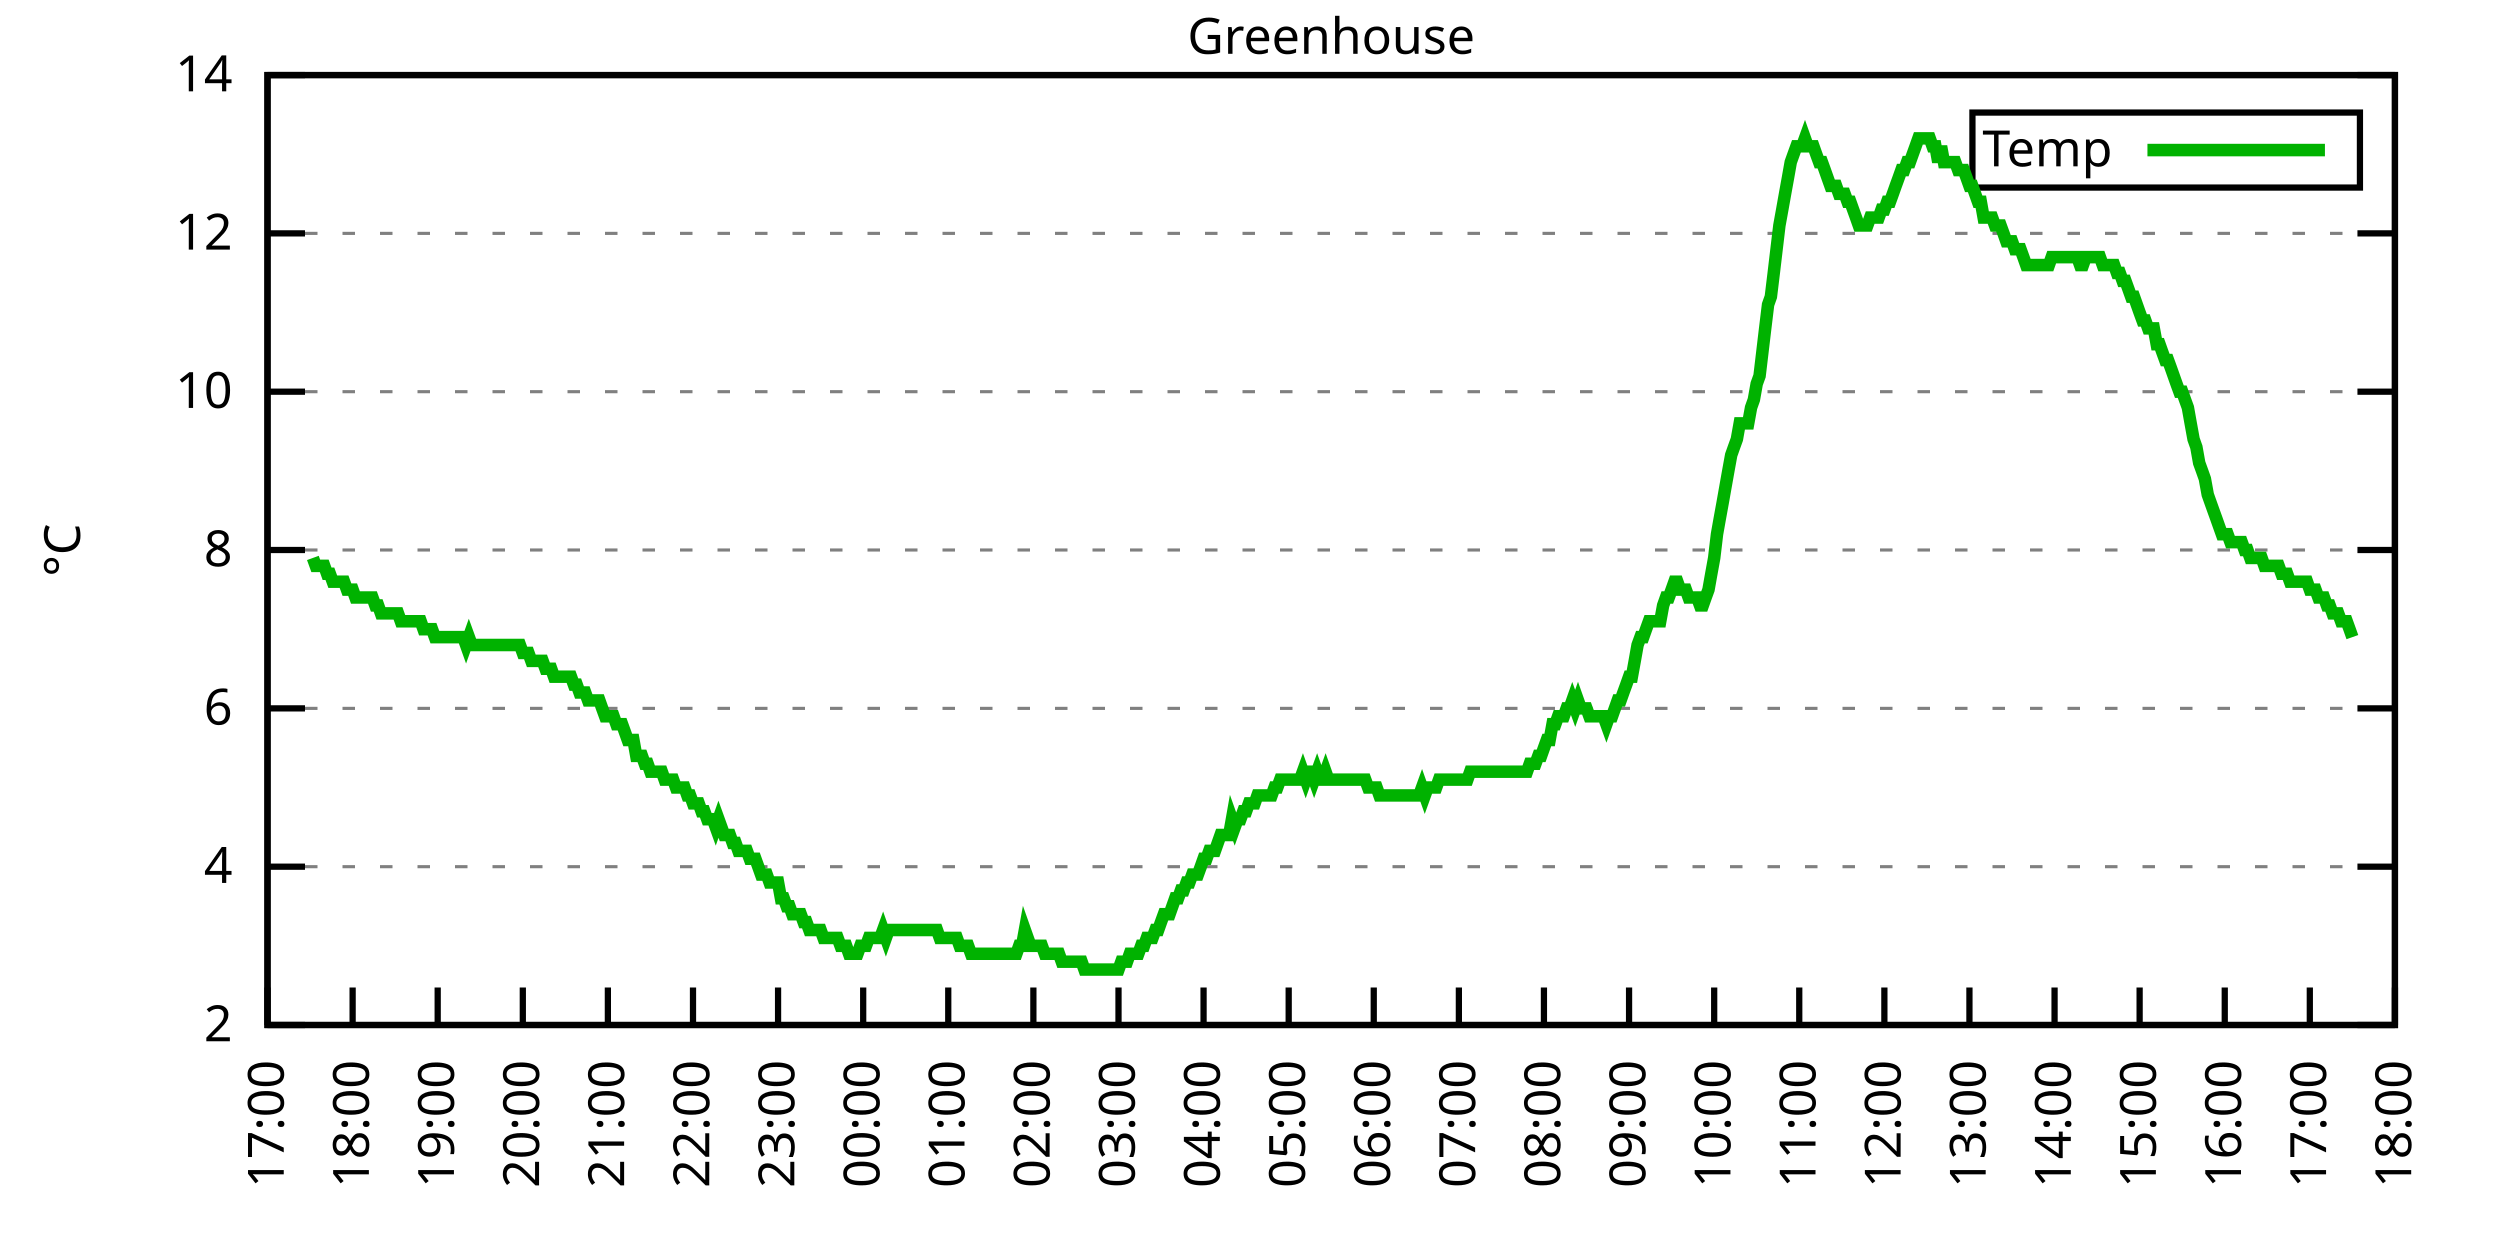
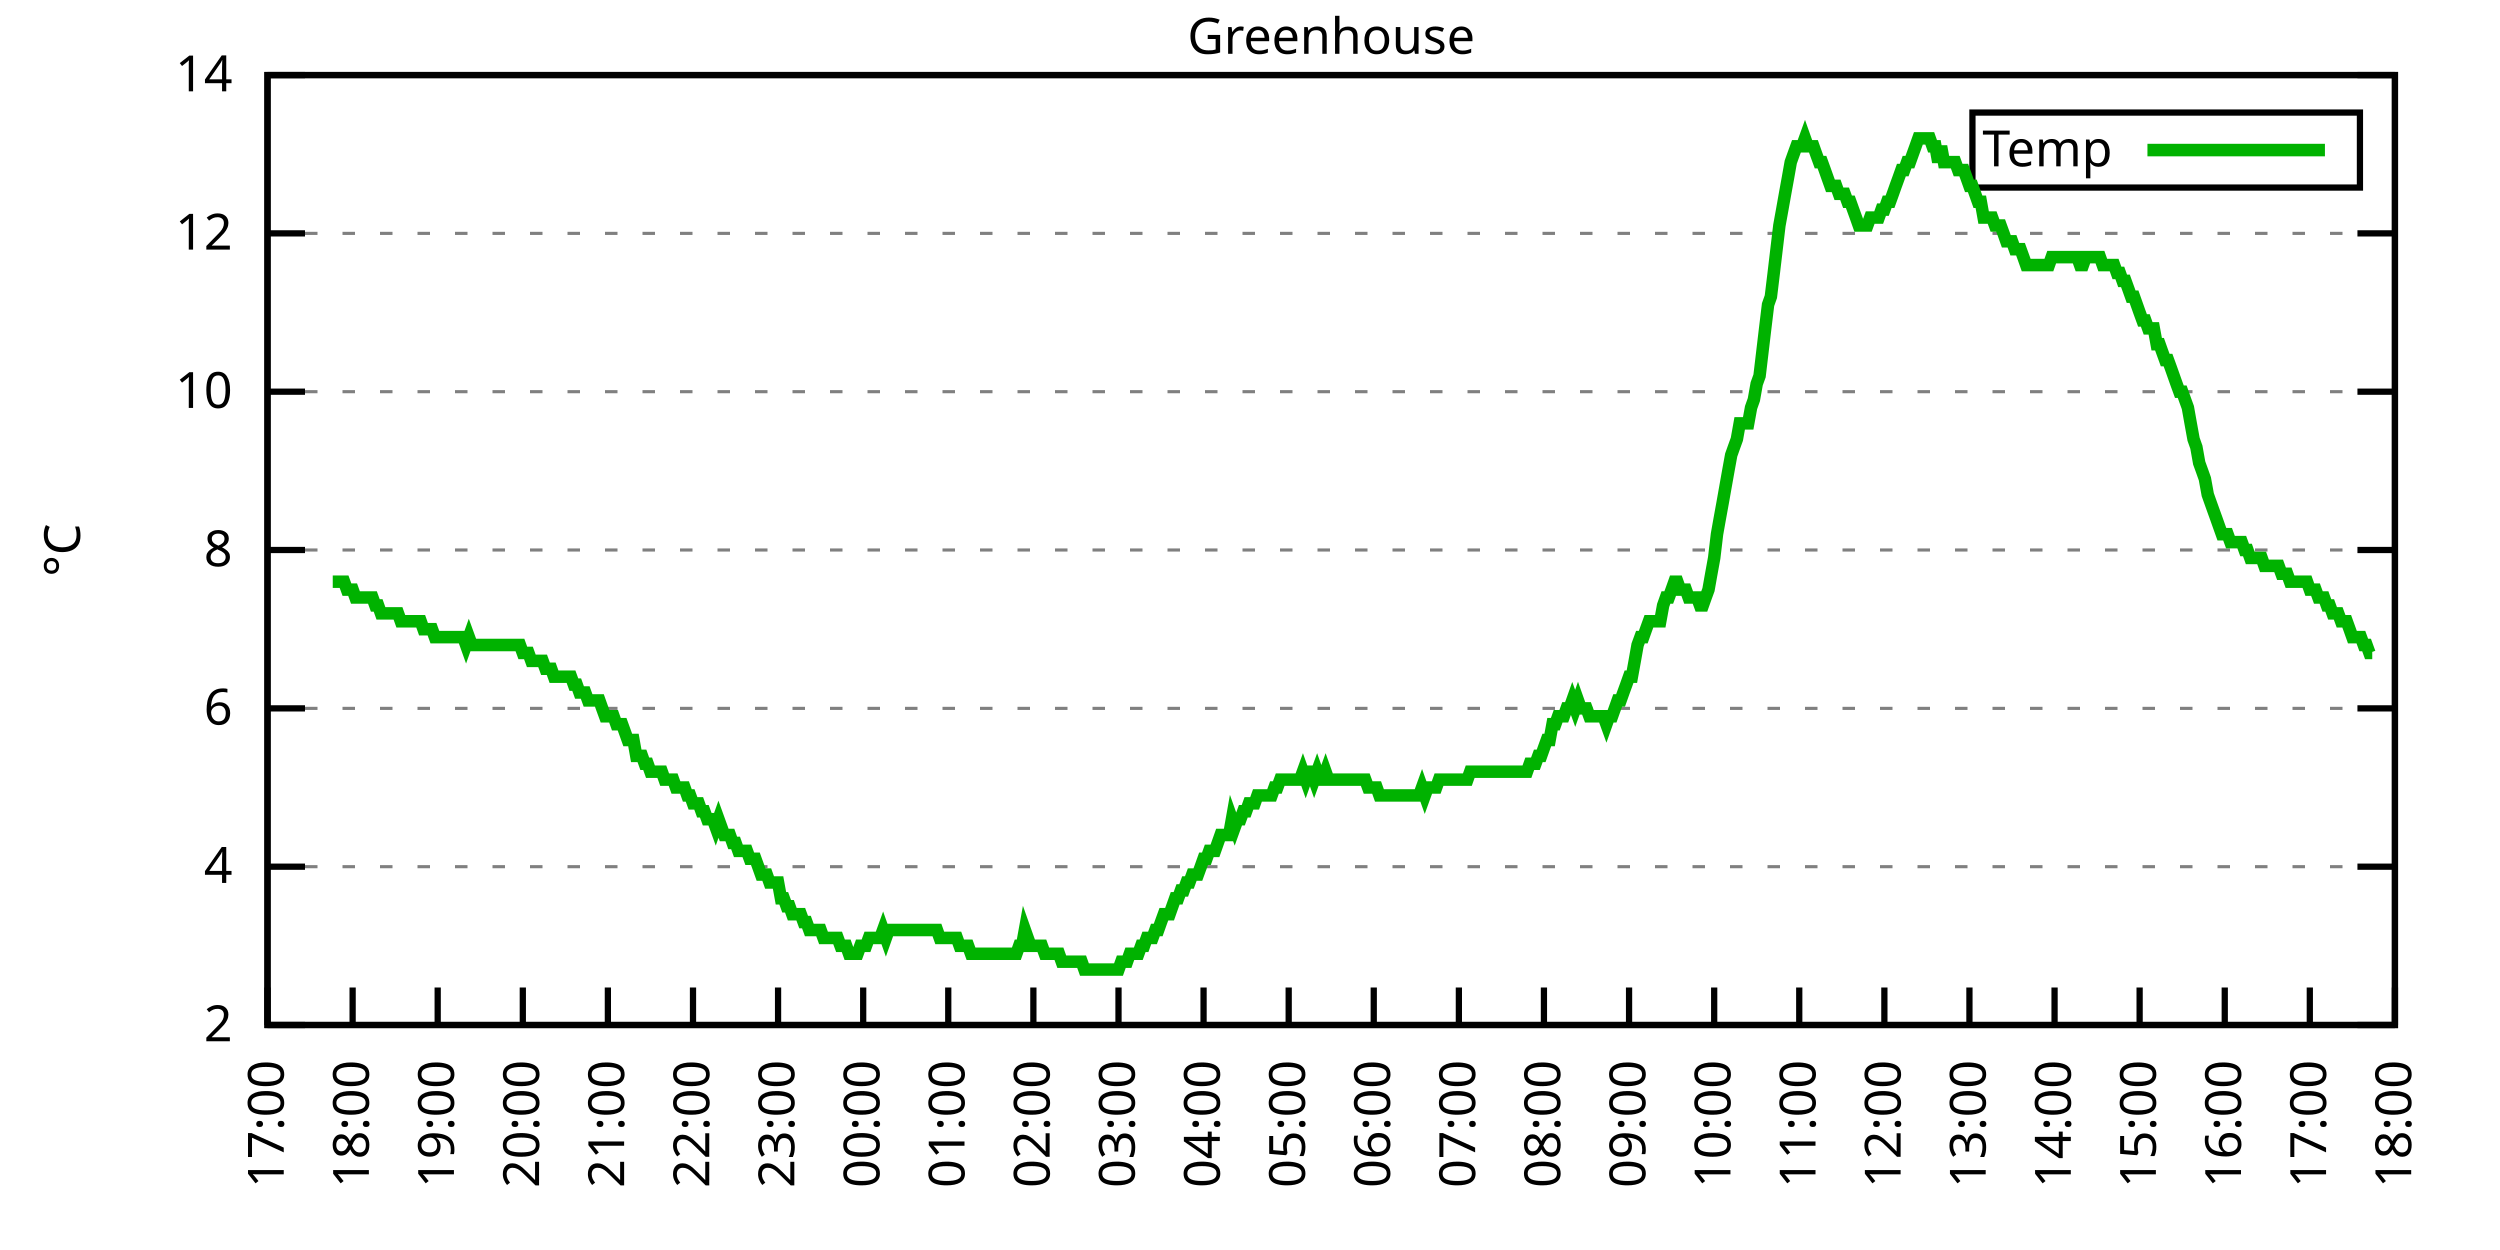
<svg xmlns="http://www.w3.org/2000/svg" xmlns:xlink="http://www.w3.org/1999/xlink" width="400" height="200" viewBox="0 0 400 200">
  <g id="gnuplot_canvas">
    <rect x="0" y="0" width="400" height="200" fill="none" />
    <defs>
      <circle id="gpDot" r="0.5" stroke-width="0.5" stroke="currentColor" />
      <path id="gpPt0" stroke-width="0.333" stroke="currentColor" d="M-1,0 h2 M0,-1 v2" />
      <path id="gpPt1" stroke-width="0.333" stroke="currentColor" d="M-1,-1 L1,1 M1,-1 L-1,1" />
      <path id="gpPt2" stroke-width="0.333" stroke="currentColor" d="M-1,0 L1,0 M0,-1 L0,1 M-1,-1 L1,1 M-1,1 L1,-1" />
      <rect id="gpPt3" stroke-width="0.333" stroke="currentColor" x="-1" y="-1" width="2" height="2" />
      <rect id="gpPt4" stroke-width="0.333" stroke="currentColor" fill="currentColor" x="-1" y="-1" width="2" height="2" />
      <circle id="gpPt5" stroke-width="0.333" stroke="currentColor" cx="0" cy="0" r="1" />
      <use xlink:href="#gpPt5" id="gpPt6" fill="currentColor" stroke="none" />
      <path id="gpPt7" stroke-width="0.333" stroke="currentColor" d="M0,-1.33 L-1.33,0.67 L1.33,0.67 z" />
      <use xlink:href="#gpPt7" id="gpPt8" fill="currentColor" stroke="none" />
      <use xlink:href="#gpPt7" id="gpPt9" stroke="currentColor" transform="rotate(180)" />
      <use xlink:href="#gpPt9" id="gpPt10" fill="currentColor" stroke="none" />
      <use xlink:href="#gpPt3" id="gpPt11" stroke="currentColor" transform="rotate(45)" />
      <use xlink:href="#gpPt11" id="gpPt12" fill="currentColor" stroke="none" />
      <path id="gpPt13" stroke-width="0.333" stroke="currentColor" d="M0,1.330 L1.265,0.411 L0.782,-1.067 L-0.782,-1.076 L-1.265,0.411 z" />
      <use xlink:href="#gpPt13" id="gpPt14" fill="currentColor" stroke="none" />
      <filter id="textbox" filterUnits="objectBoundingBox" x="0" y="0" height="1" width="1">
        <feFlood flood-color="white" flood-opacity="1" result="bgnd" />
        <feComposite in="SourceGraphic" in2="bgnd" operator="atop" />
      </filter>
      <filter id="greybox" filterUnits="objectBoundingBox" x="0" y="0" height="1" width="1">
        <feFlood flood-color="lightgrey" flood-opacity="1" result="grey" />
        <feComposite in="SourceGraphic" in2="grey" operator="atop" />
      </filter>
    </defs>
    <g fill="none" color="white" stroke="currentColor" stroke-width="1.00" stroke-linecap="butt" stroke-linejoin="miter">
</g>
    <g fill="none" color="black" stroke="currentColor" stroke-width="1.00" stroke-linecap="butt" stroke-linejoin="miter">
      <g stroke="none" shape-rendering="crispEdges">
        <polygon fill="rgb(255, 255, 255)" points="42.80,164.00 383.18,164.00 383.18,12.02 42.80,12.02 " />
      </g>
    </g>
    <g fill="none" color="black" stroke="currentColor" stroke-width="1.00" stroke-linecap="butt" stroke-linejoin="miter">
</g>
    <g fill="none" color="black" stroke="black" stroke-width="0.50" stroke-linecap="butt" stroke-linejoin="miter">
</g>
    <g fill="none" color="gray" stroke="currentColor" stroke-width="0.50" stroke-linecap="butt" stroke-linejoin="miter">
      <path stroke="gray" stroke-dasharray="2,4" class="gridline" d="M42.80,164.00 L383.19,164.00  " />
    </g>
    <g fill="none" color="gray" stroke="gray" stroke-width="1.00" stroke-linecap="butt" stroke-linejoin="miter">
</g>
    <g fill="none" color="black" stroke="currentColor" stroke-width="1.00" stroke-linecap="butt" stroke-linejoin="miter">
      <path stroke="black" d="M42.80,164.00 L48.80,164.00 M383.19,164.00 L377.19,164.00  " />
      <g transform="translate(37.20,166.60)" stroke="none" fill="black" font-family="Sans" font-size="8.00" text-anchor="end">
        <text>
          <tspan font-family="Sans"> 2</tspan>
        </text>
      </g>
    </g>
    <g fill="none" color="black" stroke="currentColor" stroke-width="1.00" stroke-linecap="butt" stroke-linejoin="miter">
</g>
    <g fill="none" color="black" stroke="black" stroke-width="0.50" stroke-linecap="butt" stroke-linejoin="miter">
</g>
    <g fill="none" color="gray" stroke="currentColor" stroke-width="0.50" stroke-linecap="butt" stroke-linejoin="miter">
      <path stroke="gray" stroke-dasharray="2,4" class="gridline" d="M42.80,138.67 L383.19,138.67  " />
    </g>
    <g fill="none" color="gray" stroke="gray" stroke-width="1.00" stroke-linecap="butt" stroke-linejoin="miter">
</g>
    <g fill="none" color="black" stroke="currentColor" stroke-width="1.00" stroke-linecap="butt" stroke-linejoin="miter">
      <path stroke="black" d="M42.80,138.67 L48.80,138.67 M383.19,138.67 L377.19,138.67  " />
      <g transform="translate(37.20,141.27)" stroke="none" fill="black" font-family="Sans" font-size="8.00" text-anchor="end">
        <text>
          <tspan font-family="Sans"> 4</tspan>
        </text>
      </g>
    </g>
    <g fill="none" color="black" stroke="currentColor" stroke-width="1.00" stroke-linecap="butt" stroke-linejoin="miter">
</g>
    <g fill="none" color="black" stroke="black" stroke-width="0.50" stroke-linecap="butt" stroke-linejoin="miter">
</g>
    <g fill="none" color="gray" stroke="currentColor" stroke-width="0.50" stroke-linecap="butt" stroke-linejoin="miter">
      <path stroke="gray" stroke-dasharray="2,4" class="gridline" d="M42.80,113.34 L383.19,113.34  " />
    </g>
    <g fill="none" color="gray" stroke="gray" stroke-width="1.00" stroke-linecap="butt" stroke-linejoin="miter">
</g>
    <g fill="none" color="black" stroke="currentColor" stroke-width="1.00" stroke-linecap="butt" stroke-linejoin="miter">
      <path stroke="black" d="M42.80,113.34 L48.80,113.34 M383.19,113.34 L377.19,113.34  " />
      <g transform="translate(37.20,115.94)" stroke="none" fill="black" font-family="Sans" font-size="8.00" text-anchor="end">
        <text>
          <tspan font-family="Sans"> 6</tspan>
        </text>
      </g>
    </g>
    <g fill="none" color="black" stroke="currentColor" stroke-width="1.00" stroke-linecap="butt" stroke-linejoin="miter">
</g>
    <g fill="none" color="black" stroke="black" stroke-width="0.50" stroke-linecap="butt" stroke-linejoin="miter">
</g>
    <g fill="none" color="gray" stroke="currentColor" stroke-width="0.50" stroke-linecap="butt" stroke-linejoin="miter">
      <path stroke="gray" stroke-dasharray="2,4" class="gridline" d="M42.80,88.00 L383.19,88.00  " />
    </g>
    <g fill="none" color="gray" stroke="gray" stroke-width="1.00" stroke-linecap="butt" stroke-linejoin="miter">
</g>
    <g fill="none" color="black" stroke="currentColor" stroke-width="1.00" stroke-linecap="butt" stroke-linejoin="miter">
      <path stroke="black" d="M42.80,88.00 L48.80,88.00 M383.19,88.00 L377.19,88.00  " />
      <g transform="translate(37.20,90.60)" stroke="none" fill="black" font-family="Sans" font-size="8.00" text-anchor="end">
        <text>
          <tspan font-family="Sans"> 8</tspan>
        </text>
      </g>
    </g>
    <g fill="none" color="black" stroke="currentColor" stroke-width="1.00" stroke-linecap="butt" stroke-linejoin="miter">
</g>
    <g fill="none" color="black" stroke="black" stroke-width="0.50" stroke-linecap="butt" stroke-linejoin="miter">
</g>
    <g fill="none" color="gray" stroke="currentColor" stroke-width="0.50" stroke-linecap="butt" stroke-linejoin="miter">
      <path stroke="gray" stroke-dasharray="2,4" class="gridline" d="M42.80,62.67 L383.19,62.67  " />
    </g>
    <g fill="none" color="gray" stroke="gray" stroke-width="1.00" stroke-linecap="butt" stroke-linejoin="miter">
</g>
    <g fill="none" color="black" stroke="currentColor" stroke-width="1.00" stroke-linecap="butt" stroke-linejoin="miter">
      <path stroke="black" d="M42.80,62.67 L48.80,62.67 M383.19,62.67 L377.19,62.67  " />
      <g transform="translate(37.20,65.27)" stroke="none" fill="black" font-family="Sans" font-size="8.00" text-anchor="end">
        <text>
          <tspan font-family="Sans"> 10</tspan>
        </text>
      </g>
    </g>
    <g fill="none" color="black" stroke="currentColor" stroke-width="1.00" stroke-linecap="butt" stroke-linejoin="miter">
</g>
    <g fill="none" color="black" stroke="black" stroke-width="0.50" stroke-linecap="butt" stroke-linejoin="miter">
</g>
    <g fill="none" color="gray" stroke="currentColor" stroke-width="0.50" stroke-linecap="butt" stroke-linejoin="miter">
      <path stroke="gray" stroke-dasharray="2,4" class="gridline" d="M42.80,37.34 L383.19,37.34  " />
    </g>
    <g fill="none" color="gray" stroke="gray" stroke-width="1.00" stroke-linecap="butt" stroke-linejoin="miter">
</g>
    <g fill="none" color="black" stroke="currentColor" stroke-width="1.00" stroke-linecap="butt" stroke-linejoin="miter">
      <path stroke="black" d="M42.80,37.34 L48.80,37.34 M383.19,37.34 L377.19,37.34  " />
      <g transform="translate(37.20,39.94)" stroke="none" fill="black" font-family="Sans" font-size="8.00" text-anchor="end">
        <text>
          <tspan font-family="Sans"> 12</tspan>
        </text>
      </g>
    </g>
    <g fill="none" color="black" stroke="currentColor" stroke-width="1.00" stroke-linecap="butt" stroke-linejoin="miter">
</g>
    <g fill="none" color="black" stroke="black" stroke-width="0.50" stroke-linecap="butt" stroke-linejoin="miter">
</g>
    <g fill="none" color="gray" stroke="currentColor" stroke-width="0.50" stroke-linecap="butt" stroke-linejoin="miter">
      <path stroke="gray" stroke-dasharray="2,4" class="gridline" d="M42.80,12.01 L383.19,12.01  " />
    </g>
    <g fill="none" color="gray" stroke="gray" stroke-width="1.00" stroke-linecap="butt" stroke-linejoin="miter">
</g>
    <g fill="none" color="black" stroke="currentColor" stroke-width="1.00" stroke-linecap="butt" stroke-linejoin="miter">
      <path stroke="black" d="M42.80,12.01 L48.80,12.01 M383.19,12.01 L377.19,12.01  " />
      <g transform="translate(37.20,14.61)" stroke="none" fill="black" font-family="Sans" font-size="8.00" text-anchor="end">
        <text>
          <tspan font-family="Sans"> 14</tspan>
        </text>
      </g>
    </g>
    <g fill="none" color="black" stroke="currentColor" stroke-width="1.00" stroke-linecap="butt" stroke-linejoin="miter">
      <path stroke="black" d="M42.80,164.00 L42.80,158.00  " />
      <g transform="translate(45.40,169.60) rotate(270.00)" stroke="none" fill="black" font-family="Sans" font-size="8.00" text-anchor="end">
        <text>
          <tspan font-family="Sans">17:00</tspan>
        </text>
      </g>
    </g>
    <g fill="none" color="black" stroke="currentColor" stroke-width="1.00" stroke-linecap="butt" stroke-linejoin="miter">
      <path stroke="black" d="M56.42,164.00 L56.42,158.00  " />
      <g transform="translate(59.02,169.60) rotate(270.00)" stroke="none" fill="black" font-family="Sans" font-size="8.00" text-anchor="end">
        <text>
          <tspan font-family="Sans">18:00</tspan>
        </text>
      </g>
    </g>
    <g fill="none" color="black" stroke="currentColor" stroke-width="1.00" stroke-linecap="butt" stroke-linejoin="miter">
      <path stroke="black" d="M70.03,164.00 L70.03,158.00  " />
      <g transform="translate(72.63,169.60) rotate(270.00)" stroke="none" fill="black" font-family="Sans" font-size="8.00" text-anchor="end">
        <text>
          <tspan font-family="Sans">19:00</tspan>
        </text>
      </g>
    </g>
    <g fill="none" color="black" stroke="currentColor" stroke-width="1.00" stroke-linecap="butt" stroke-linejoin="miter">
      <path stroke="black" d="M83.65,164.00 L83.65,158.00  " />
      <g transform="translate(86.25,169.60) rotate(270.00)" stroke="none" fill="black" font-family="Sans" font-size="8.00" text-anchor="end">
        <text>
          <tspan font-family="Sans">20:00</tspan>
        </text>
      </g>
    </g>
    <g fill="none" color="black" stroke="currentColor" stroke-width="1.00" stroke-linecap="butt" stroke-linejoin="miter">
      <path stroke="black" d="M97.26,164.00 L97.26,158.00  " />
      <g transform="translate(99.86,169.60) rotate(270.00)" stroke="none" fill="black" font-family="Sans" font-size="8.00" text-anchor="end">
        <text>
          <tspan font-family="Sans">21:00</tspan>
        </text>
      </g>
    </g>
    <g fill="none" color="black" stroke="currentColor" stroke-width="1.00" stroke-linecap="butt" stroke-linejoin="miter">
      <path stroke="black" d="M110.88,164.00 L110.88,158.00  " />
      <g transform="translate(113.48,169.60) rotate(270.00)" stroke="none" fill="black" font-family="Sans" font-size="8.00" text-anchor="end">
        <text>
          <tspan font-family="Sans">22:00</tspan>
        </text>
      </g>
    </g>
    <g fill="none" color="black" stroke="currentColor" stroke-width="1.00" stroke-linecap="butt" stroke-linejoin="miter">
      <path stroke="black" d="M124.49,164.00 L124.49,158.00  " />
      <g transform="translate(127.09,169.60) rotate(270.00)" stroke="none" fill="black" font-family="Sans" font-size="8.00" text-anchor="end">
        <text>
          <tspan font-family="Sans">23:00</tspan>
        </text>
      </g>
    </g>
    <g fill="none" color="black" stroke="currentColor" stroke-width="1.00" stroke-linecap="butt" stroke-linejoin="miter">
      <path stroke="black" d="M138.11,164.00 L138.11,158.00  " />
      <g transform="translate(140.71,169.60) rotate(270.00)" stroke="none" fill="black" font-family="Sans" font-size="8.00" text-anchor="end">
        <text>
          <tspan font-family="Sans">00:00</tspan>
        </text>
      </g>
    </g>
    <g fill="none" color="black" stroke="currentColor" stroke-width="1.00" stroke-linecap="butt" stroke-linejoin="miter">
      <path stroke="black" d="M151.72,164.00 L151.72,158.00  " />
      <g transform="translate(154.32,169.60) rotate(270.00)" stroke="none" fill="black" font-family="Sans" font-size="8.00" text-anchor="end">
        <text>
          <tspan font-family="Sans">01:00</tspan>
        </text>
      </g>
    </g>
    <g fill="none" color="black" stroke="currentColor" stroke-width="1.00" stroke-linecap="butt" stroke-linejoin="miter">
      <path stroke="black" d="M165.34,164.00 L165.34,158.00  " />
      <g transform="translate(167.94,169.60) rotate(270.00)" stroke="none" fill="black" font-family="Sans" font-size="8.00" text-anchor="end">
        <text>
          <tspan font-family="Sans">02:00</tspan>
        </text>
      </g>
    </g>
    <g fill="none" color="black" stroke="currentColor" stroke-width="1.00" stroke-linecap="butt" stroke-linejoin="miter">
      <path stroke="black" d="M178.96,164.00 L178.96,158.00  " />
      <g transform="translate(181.56,169.60) rotate(270.00)" stroke="none" fill="black" font-family="Sans" font-size="8.00" text-anchor="end">
        <text>
          <tspan font-family="Sans">03:00</tspan>
        </text>
      </g>
    </g>
    <g fill="none" color="black" stroke="currentColor" stroke-width="1.00" stroke-linecap="butt" stroke-linejoin="miter">
      <path stroke="black" d="M192.57,164.00 L192.57,158.00  " />
      <g transform="translate(195.17,169.60) rotate(270.00)" stroke="none" fill="black" font-family="Sans" font-size="8.00" text-anchor="end">
        <text>
          <tspan font-family="Sans">04:00</tspan>
        </text>
      </g>
    </g>
    <g fill="none" color="black" stroke="currentColor" stroke-width="1.00" stroke-linecap="butt" stroke-linejoin="miter">
      <path stroke="black" d="M206.19,164.00 L206.19,158.00  " />
      <g transform="translate(208.79,169.60) rotate(270.00)" stroke="none" fill="black" font-family="Sans" font-size="8.00" text-anchor="end">
        <text>
          <tspan font-family="Sans">05:00</tspan>
        </text>
      </g>
    </g>
    <g fill="none" color="black" stroke="currentColor" stroke-width="1.00" stroke-linecap="butt" stroke-linejoin="miter">
      <path stroke="black" d="M219.80,164.00 L219.80,158.00  " />
      <g transform="translate(222.40,169.60) rotate(270.00)" stroke="none" fill="black" font-family="Sans" font-size="8.00" text-anchor="end">
        <text>
          <tspan font-family="Sans">06:00</tspan>
        </text>
      </g>
    </g>
    <g fill="none" color="black" stroke="currentColor" stroke-width="1.00" stroke-linecap="butt" stroke-linejoin="miter">
      <path stroke="black" d="M233.42,164.00 L233.42,158.00  " />
      <g transform="translate(236.02,169.60) rotate(270.00)" stroke="none" fill="black" font-family="Sans" font-size="8.00" text-anchor="end">
        <text>
          <tspan font-family="Sans">07:00</tspan>
        </text>
      </g>
    </g>
    <g fill="none" color="black" stroke="currentColor" stroke-width="1.00" stroke-linecap="butt" stroke-linejoin="miter">
      <path stroke="black" d="M247.03,164.00 L247.03,158.00  " />
      <g transform="translate(249.63,169.60) rotate(270.00)" stroke="none" fill="black" font-family="Sans" font-size="8.00" text-anchor="end">
        <text>
          <tspan font-family="Sans">08:00</tspan>
        </text>
      </g>
    </g>
    <g fill="none" color="black" stroke="currentColor" stroke-width="1.00" stroke-linecap="butt" stroke-linejoin="miter">
      <path stroke="black" d="M260.65,164.00 L260.65,158.00  " />
      <g transform="translate(263.25,169.60) rotate(270.00)" stroke="none" fill="black" font-family="Sans" font-size="8.00" text-anchor="end">
        <text>
          <tspan font-family="Sans">09:00</tspan>
        </text>
      </g>
    </g>
    <g fill="none" color="black" stroke="currentColor" stroke-width="1.00" stroke-linecap="butt" stroke-linejoin="miter">
      <path stroke="black" d="M274.27,164.00 L274.27,158.00  " />
      <g transform="translate(276.87,169.60) rotate(270.00)" stroke="none" fill="black" font-family="Sans" font-size="8.00" text-anchor="end">
        <text>
          <tspan font-family="Sans">10:00</tspan>
        </text>
      </g>
    </g>
    <g fill="none" color="black" stroke="currentColor" stroke-width="1.00" stroke-linecap="butt" stroke-linejoin="miter">
      <path stroke="black" d="M287.88,164.00 L287.88,158.00  " />
      <g transform="translate(290.48,169.60) rotate(270.00)" stroke="none" fill="black" font-family="Sans" font-size="8.00" text-anchor="end">
        <text>
          <tspan font-family="Sans">11:00</tspan>
        </text>
      </g>
    </g>
    <g fill="none" color="black" stroke="currentColor" stroke-width="1.00" stroke-linecap="butt" stroke-linejoin="miter">
      <path stroke="black" d="M301.50,164.00 L301.50,158.00  " />
      <g transform="translate(304.10,169.60) rotate(270.00)" stroke="none" fill="black" font-family="Sans" font-size="8.00" text-anchor="end">
        <text>
          <tspan font-family="Sans">12:00</tspan>
        </text>
      </g>
    </g>
    <g fill="none" color="black" stroke="currentColor" stroke-width="1.00" stroke-linecap="butt" stroke-linejoin="miter">
      <path stroke="black" d="M315.11,164.00 L315.11,158.00  " />
      <g transform="translate(317.71,169.60) rotate(270.00)" stroke="none" fill="black" font-family="Sans" font-size="8.00" text-anchor="end">
        <text>
          <tspan font-family="Sans">13:00</tspan>
        </text>
      </g>
    </g>
    <g fill="none" color="black" stroke="currentColor" stroke-width="1.00" stroke-linecap="butt" stroke-linejoin="miter">
      <path stroke="black" d="M328.73,164.00 L328.73,158.00  " />
      <g transform="translate(331.33,169.60) rotate(270.00)" stroke="none" fill="black" font-family="Sans" font-size="8.00" text-anchor="end">
        <text>
          <tspan font-family="Sans">14:00</tspan>
        </text>
      </g>
    </g>
    <g fill="none" color="black" stroke="currentColor" stroke-width="1.00" stroke-linecap="butt" stroke-linejoin="miter">
      <path stroke="black" d="M342.34,164.00 L342.34,158.00  " />
      <g transform="translate(344.94,169.60) rotate(270.00)" stroke="none" fill="black" font-family="Sans" font-size="8.00" text-anchor="end">
        <text>
          <tspan font-family="Sans">15:00</tspan>
        </text>
      </g>
    </g>
    <g fill="none" color="black" stroke="currentColor" stroke-width="1.00" stroke-linecap="butt" stroke-linejoin="miter">
      <path stroke="black" d="M355.96,164.00 L355.96,158.00  " />
      <g transform="translate(358.56,169.60) rotate(270.00)" stroke="none" fill="black" font-family="Sans" font-size="8.00" text-anchor="end">
        <text>
          <tspan font-family="Sans">16:00</tspan>
        </text>
      </g>
    </g>
    <g fill="none" color="black" stroke="currentColor" stroke-width="1.00" stroke-linecap="butt" stroke-linejoin="miter">
      <path stroke="black" d="M369.57,164.00 L369.57,158.00  " />
      <g transform="translate(372.17,169.60) rotate(270.00)" stroke="none" fill="black" font-family="Sans" font-size="8.00" text-anchor="end">
        <text>
          <tspan font-family="Sans">17:00</tspan>
        </text>
      </g>
    </g>
    <g fill="none" color="black" stroke="currentColor" stroke-width="1.00" stroke-linecap="butt" stroke-linejoin="miter">
      <path stroke="black" d="M383.19,164.00 L383.19,158.00  " />
      <g transform="translate(385.79,169.60) rotate(270.00)" stroke="none" fill="black" font-family="Sans" font-size="8.00" text-anchor="end">
        <text>
          <tspan font-family="Sans">18:00</tspan>
        </text>
      </g>
    </g>
    <g fill="none" color="black" stroke="currentColor" stroke-width="1.00" stroke-linecap="butt" stroke-linejoin="miter">
</g>
    <g fill="none" color="black" stroke="currentColor" stroke-width="1.00" stroke-linecap="butt" stroke-linejoin="miter">
      <path stroke="black" d="M42.80,12.01 L42.80,164.00 L383.19,164.00 L383.19,12.01 L42.80,12.01 Z  " />
    </g>
    <g fill="none" color="black" stroke="currentColor" stroke-width="1.00" stroke-linecap="butt" stroke-linejoin="miter">
</g>
    <g fill="none" color="black" stroke="currentColor" stroke-width="1.00" stroke-linecap="butt" stroke-linejoin="miter">
      <path stroke="black" d="M315.59,30.01 L315.59,18.01 L377.59,18.01 L377.59,30.01 L315.59,30.01 Z  " />
    </g>
    <g id="Greenhouse_plot_1">
      <g fill="none" color="white" stroke="black" stroke-width="2.00" stroke-linecap="butt" stroke-linejoin="miter">
</g>
      <g fill="none" color="black" stroke="currentColor" stroke-width="2.00" stroke-linecap="butt" stroke-linejoin="miter">
        <g transform="translate(337.99,26.61)" stroke="none" fill="black" font-family="Sans" font-size="8.00" text-anchor="end">
          <text>
            <tspan font-family="Sans">Temp</tspan>
          </text>
        </g>
      </g>
      <g fill="none" color="black" stroke="currentColor" stroke-width="2.00" stroke-linecap="butt" stroke-linejoin="miter">
-         <path stroke="rgb(  0, 178,   0)" d="M343.59,24.01 L371.99,24.01 M50.06,89.27 L50.52,90.54 L50.97,90.54 L51.42,90.54 L51.88,90.54 L52.33,91.80   L52.78,91.80 L53.24,93.07 L53.69,93.07 L54.15,93.07 L54.60,93.07 L55.05,93.07 L55.51,94.34 L55.96,94.34   L56.42,94.34 L56.87,95.60 L57.32,95.60 L57.78,95.60 L58.23,95.60 L58.68,95.60 L59.14,95.60 L59.59,95.60   L60.05,96.87 L60.50,96.87 L60.95,98.14 L61.41,98.14 L61.86,98.14 L62.32,98.14 L62.77,98.14 L63.22,98.14   L63.68,98.14 L64.13,99.40 L64.58,99.40 L65.04,99.40 L65.49,99.40 L65.95,99.40 L66.40,99.40 L66.85,99.40   L67.31,99.40 L67.76,100.67 L68.22,100.67 L68.67,100.67 L69.12,100.67 L69.58,101.94 L70.03,101.94 L70.49,101.94   L70.94,101.94 L71.39,101.94 L71.85,101.94 L72.30,101.94 L72.75,101.94 L73.21,101.94 L73.66,101.94 L74.12,101.94   L74.57,103.20 L75.02,101.94 L75.48,103.20 L75.93,103.20 L76.39,103.20 L76.84,103.20 L77.29,103.20 L77.75,103.20   L78.20,103.20 L78.65,103.20 L79.11,103.20 L79.56,103.20 L80.02,103.20 L80.47,103.20 L80.92,103.20 L81.38,103.20   L81.83,103.20 L82.29,103.20 L82.74,103.20 L83.19,103.20 L83.65,104.47 L84.10,104.47 L84.55,104.47 L85.01,105.74   L85.46,105.74 L85.92,105.74 L86.37,105.74 L86.82,105.74 L87.28,107.00 L87.73,107.00 L88.19,107.00 L88.64,108.27   L89.09,108.27 L89.55,108.27 L90.00,108.27 L90.45,108.27 L90.91,108.27 L91.36,108.27 L91.82,109.54 L92.27,109.54   L92.72,110.80 L93.18,110.80 L93.63,110.80 L94.09,112.07 L94.54,112.07 L94.99,112.07 L95.45,112.07 L95.90,112.07   L96.35,113.34 L96.81,114.60 L97.26,114.60 L97.72,114.60 L98.17,114.60 L98.62,115.87 L99.08,115.87 L99.53,115.87   L99.99,117.14 L100.44,118.40 L100.89,118.40 L101.35,118.40 L101.80,120.94 L102.25,120.94 L102.71,120.94 L103.16,122.20   L103.62,122.20 L104.07,123.47 L104.52,123.47 L104.98,123.47 L105.43,123.47 L105.89,123.47 L106.34,124.74 L106.79,124.74   L107.25,124.74 L107.70,124.74 L108.15,126.00 L108.61,126.00 L109.06,126.00 L109.52,126.00 L109.97,127.27 L110.42,127.27   L110.88,128.54 L111.33,128.54 L111.79,128.54 L112.24,129.80 L112.69,129.80 L113.15,131.07 L113.60,131.07 L114.05,131.07   L114.51,132.34 L114.96,131.07 L115.42,132.34 L115.87,133.60 L116.32,133.60 L116.78,133.60 L117.23,134.87 L117.69,134.87   L118.14,136.14 L118.59,136.14 L119.05,136.14 L119.50,136.14 L119.96,137.40 L120.41,137.40 L120.86,137.40 L121.32,138.67   L121.77,139.93 L122.22,139.93 L122.68,139.93 L123.13,141.20 L123.59,141.20 L124.04,141.20 L124.49,141.20 L124.95,143.73   L125.40,143.73 L125.86,145.00 L126.31,145.00 L126.76,146.27 L127.22,146.27 L127.67,146.27 L128.12,146.27 L128.58,147.53   L129.03,147.53 L129.49,148.80 L129.94,148.80 L130.39,148.80 L130.85,148.80 L131.30,148.80 L131.76,150.07 L132.21,150.07   L132.66,150.07 L133.12,150.07 L133.57,150.07 L134.02,150.07 L134.48,151.33 L134.93,151.33 L135.39,151.33 L135.84,152.60   L136.29,152.60 L136.75,152.60 L137.20,152.60 L137.66,151.33 L138.11,151.33 L138.56,151.33 L139.02,150.07 L139.47,150.07   L139.92,150.07 L140.38,150.07 L140.83,150.07 L141.29,148.80 L141.74,150.07 L142.19,148.80 L142.65,148.80 L143.10,148.80   L143.56,148.80 L144.01,148.80 L144.46,148.80 L144.92,148.80 L145.37,148.80 L145.82,148.80 L146.28,148.80 L146.73,148.80   L147.19,148.80 L147.64,148.80 L148.09,148.80 L148.55,148.80 L149.00,148.80 L149.46,148.80 L149.91,148.80 L150.36,150.07   L150.82,150.07 L151.27,150.07 L151.72,150.07 L152.18,150.07 L152.63,150.07 L153.09,150.07 L153.54,151.33 L153.99,151.33   L154.45,151.33 L154.90,151.33 L155.36,152.60 L155.81,152.60 L156.26,152.60 L156.72,152.60 L157.17,152.60 L157.62,152.60   L158.08,152.60 L158.53,152.60 L158.99,152.60 L159.44,152.60 L159.89,152.60 L160.35,152.60 L160.80,152.60 L161.26,152.60   L161.71,152.60 L162.16,152.60 L162.62,152.60 L163.07,151.33 L163.52,151.33 L163.98,148.80 L164.43,150.07 L164.89,151.33   L165.34,151.33 L165.79,151.33 L166.25,151.33 L166.70,151.33 L167.16,152.60 L167.61,152.60 L168.06,152.60 L168.52,152.60   L168.97,152.60 L169.43,152.60 L169.88,153.87 L170.33,153.87 L170.79,153.87 L171.24,153.87 L171.69,153.87 L172.15,153.87   L172.60,153.87 L173.06,153.87 L173.51,155.13 L173.96,155.13 L174.42,155.13 L174.87,155.13 L175.33,155.13 L175.78,155.13   L176.23,155.13 L176.69,155.13 L177.14,155.13 L177.59,155.13 L178.05,155.13 L178.50,155.13 L178.96,155.13 L179.41,153.87   L179.86,153.87 L180.32,153.87 L180.77,152.60 L181.23,152.60 L181.68,152.60 L182.13,152.60 L182.59,151.33 L183.04,151.33   L183.49,150.07 L183.95,150.07 L184.40,150.07 L184.86,148.80 L185.31,148.80 L185.76,147.53 L186.22,146.27 L186.67,146.27   L187.13,146.27 L187.58,145.00 L188.03,143.73 L188.49,143.73 L188.94,142.47 L189.39,142.47 L189.85,141.20 L190.30,141.20   L190.76,139.93 L191.21,139.93 L191.66,139.93 L192.12,138.67 L192.57,137.40 L193.03,137.40 L193.48,136.14 L193.93,136.14   L194.39,136.14 L194.84,134.87 L195.29,133.60 L195.75,133.60 L196.20,133.60 L196.66,133.60 L197.11,131.07 L197.56,132.34   L198.02,131.07 L198.47,131.07 L198.93,129.80 L199.38,129.80 L199.83,128.54 L200.29,128.54 L200.74,128.54 L201.19,127.27   L201.65,127.27 L202.10,127.27 L202.56,127.27 L203.01,127.27 L203.46,127.27 L203.92,126.00 L204.37,126.00 L204.83,124.74   L205.28,124.74 L205.73,124.74 L206.19,124.74 L206.64,124.74 L207.09,124.74 L207.55,124.74 L208.00,124.74 L208.46,123.47   L208.91,124.74 L209.36,123.47 L209.82,123.47 L210.27,124.74 L210.73,123.47 L211.18,124.74 L211.63,124.74 L212.09,123.47   L212.54,124.74 L213.00,124.74 L213.45,124.74 L213.90,124.74 L214.36,124.74 L214.81,124.74 L215.26,124.74 L215.72,124.74   L216.17,124.74 L216.63,124.74 L217.08,124.74 L217.53,124.74 L217.99,124.74 L218.44,124.74 L218.90,126.00 L219.35,126.00   L219.80,126.00 L220.26,126.00 L220.71,127.27 L221.16,127.27 L221.62,127.27 L222.07,127.27 L222.53,127.27 L222.98,127.27   L223.43,127.27 L223.89,127.27 L224.34,127.27 L224.80,127.27 L225.25,127.27 L225.70,127.27 L226.16,127.27 L226.61,127.27   L227.06,127.27 L227.52,126.00 L227.97,127.27 L228.43,126.00 L228.88,126.00 L229.33,126.00 L229.79,126.00 L230.24,124.74   L230.70,124.74 L231.15,124.74 L231.60,124.74 L232.06,124.74 L232.51,124.74 L232.96,124.74 L233.42,124.74 L233.87,124.74   L234.33,124.74 L234.78,124.74 L235.23,123.47 L235.69,123.47 L236.14,123.47 L236.60,123.47 L237.05,123.47 L237.50,123.47   L237.96,123.47 L238.41,123.47 L238.86,123.47 L239.32,123.47 L239.77,123.47 L240.23,123.47 L240.68,123.47 L241.13,123.47   L241.59,123.47 L242.04,123.47 L242.50,123.47 L242.95,123.47 L243.40,123.47 L243.86,123.47 L244.31,123.47 L244.76,122.20   L245.22,122.20 L245.67,122.20 L246.13,120.94 L246.58,120.94 L247.03,119.67 L247.49,118.40 L247.94,118.40 L248.40,115.87   L248.85,115.87 L249.30,114.60 L249.76,114.60 L250.21,114.60 L250.66,113.34 L251.12,113.34 L251.57,112.07 L252.03,113.34   L252.48,112.07 L252.93,113.34 L253.39,113.34 L253.84,113.34 L254.30,114.60 L254.75,114.60 L255.20,114.60 L255.66,114.60   L256.11,114.60 L256.56,114.60 L257.02,115.87 L257.47,114.60 L257.93,114.60 L258.38,113.34 L258.83,112.07 L259.29,112.07   L259.74,110.80 L260.20,109.54 L260.65,108.27 L261.10,108.27 L261.56,105.74 L262.01,103.20 L262.47,101.94 L262.92,101.94   L263.37,100.67 L263.83,99.40 L264.28,99.40 L264.73,99.40 L265.19,99.40 L265.64,99.40 L266.10,96.87 L266.55,95.60   L267.00,95.60 L267.46,94.34 L267.91,93.07 L268.37,93.07 L268.82,94.34 L269.27,94.34 L269.73,94.34 L270.18,95.60   L270.63,95.60 L271.09,95.60 L271.54,95.60 L272.00,96.87 L272.45,96.87 L272.90,95.60 L273.36,94.34 L273.81,91.80   L274.27,89.27 L274.72,85.47 L275.17,82.94 L275.63,80.41 L276.08,77.87 L276.53,75.34 L276.99,72.81 L277.44,71.54   L277.90,70.27 L278.35,67.74 L278.80,67.74 L279.26,67.74 L279.71,67.74 L280.17,65.21 L280.62,63.94 L281.07,61.41   L281.53,60.14 L281.98,56.34 L282.43,52.54 L282.89,48.74 L283.34,47.47 L283.80,43.67 L284.25,39.87 L284.70,36.08   L285.16,33.54 L285.61,31.01 L286.07,28.48 L286.52,25.94 L286.97,24.68 L287.43,23.41 L287.88,23.41 L288.33,23.41   L288.79,22.14 L289.24,23.41 L289.70,23.41 L290.15,23.41 L290.60,24.68 L291.06,25.94 L291.51,25.94 L291.97,27.21   L292.42,28.48 L292.87,29.74 L293.33,29.74 L293.78,29.74 L294.23,31.01 L294.69,31.01 L295.14,31.01 L295.60,32.28   L296.05,32.28 L296.50,33.54 L296.96,34.81 L297.41,36.08 L297.87,36.08 L298.32,36.08 L298.77,36.08 L299.23,34.81   L299.68,34.81 L300.13,34.81 L300.59,34.81 L301.04,33.54 L301.50,33.54 L301.95,32.28 L302.40,32.28 L302.86,31.01   L303.31,29.74 L303.77,28.48 L304.22,27.21 L304.67,27.21 L305.13,25.94 L305.58,25.94 L306.03,24.68 L306.49,23.41   L306.94,22.14 L307.40,22.14 L307.85,22.14 L308.30,22.14 L308.76,22.14 L309.21,23.41 L309.67,23.41 L310.12,25.94   L310.57,23.41 L311.03,25.94 L311.48,25.94 L311.94,25.94 L312.39,25.94 L312.84,25.94 L313.30,27.21 L313.75,27.21   L314.20,27.21 L314.66,28.48 L315.11,29.74 L315.57,29.74 L316.02,31.01 L316.47,32.28 L316.93,32.28 L317.38,34.81   L317.84,34.81 L318.29,34.81 L318.74,34.81 L319.20,36.08 L319.65,36.08 L320.10,36.08 L320.56,37.34 L321.01,38.61   L321.47,38.61 L321.92,38.61 L322.37,39.87 L322.83,39.87 L323.28,39.87 L323.74,41.14 L324.19,42.41 L324.64,42.41   L325.10,42.41 L325.55,42.41 L326.00,42.41 L326.46,42.41 L326.91,42.41 L327.37,42.41 L327.82,42.41 L328.27,41.14   L328.73,41.14 L329.18,41.14 L329.64,41.14 L330.09,41.14 L330.54,41.14 L331.00,41.14 L331.45,41.14 L331.90,41.14   L332.36,41.14 L332.81,42.41 L333.27,42.41 L333.72,41.14 L334.17,41.14 L334.63,41.14 L335.08,41.14 L335.54,41.14   L335.99,41.14 L336.44,42.41 L336.90,42.41 L337.35,42.41 L337.80,42.41 L338.26,42.41 L338.71,43.67 L339.17,43.67   L339.62,44.94 L340.07,44.94 L340.53,46.21 L340.98,47.47 L341.44,47.47 L341.89,48.74 L342.34,50.01 L342.80,51.27   L343.25,51.27 L343.70,52.54 L344.16,52.54 L344.61,52.54 L345.07,55.07 L345.52,55.07 L345.97,56.34 L346.43,57.61   L346.88,57.61 L347.34,58.87 L347.79,60.14 L348.24,61.41 L348.70,62.67 L349.15,62.67 L349.60,63.94 L350.06,65.21   L350.51,67.74 L350.97,70.27 L351.42,71.54 L351.87,74.07 L352.33,75.34 L352.78,76.61 L353.24,79.14 L353.69,80.41   L354.14,81.67 L354.60,82.94 L355.05,84.21 L355.50,85.47 L355.96,85.47 L356.41,85.47 L356.87,86.74 L357.32,86.74   L357.77,86.74 L358.23,86.74 L358.68,86.74 L359.14,88.00 L359.59,88.00 L360.04,89.27 L360.50,89.27 L360.95,89.27   L361.41,89.27 L361.86,89.27 L362.31,90.54 L362.77,90.54 L363.22,90.54 L363.67,90.54 L364.13,90.54 L364.58,90.54   L365.04,91.80 L365.49,91.80 L365.94,91.80 L366.40,93.07 L366.85,93.07 L367.31,93.07 L367.76,93.07 L368.21,93.07   L368.67,93.07 L369.12,93.07 L369.57,94.34 L370.03,94.34 L370.48,94.34 L370.94,95.60 L371.39,95.60 L371.84,95.60   L372.30,96.87 L372.75,96.87 L373.21,98.14 L373.66,98.14 L374.11,98.14 L374.57,99.40 L375.02,99.40 L375.47,99.40   L375.93,100.67 L376.38,101.94  " />
+         <path stroke="rgb(  0, 178,   0)" d="M343.59,24.01 L371.99,24.01 M53.24,93.07 L53.69,93.07 L54.15,93.07 L54.60,93.07 L55.05,93.07 L55.51,94.34   L55.96,94.34 L56.42,94.34 L56.87,95.60 L57.32,95.60 L57.78,95.60 L58.23,95.60 L58.68,95.60 L59.14,95.60   L59.59,95.60 L60.05,96.87 L60.50,96.87 L60.95,98.14 L61.41,98.14 L61.86,98.14 L62.32,98.14 L62.77,98.14   L63.22,98.14 L63.68,98.14 L64.13,99.40 L64.58,99.40 L65.04,99.40 L65.49,99.40 L65.95,99.40 L66.40,99.40   L66.85,99.40 L67.31,99.40 L67.76,100.67 L68.22,100.67 L68.67,100.67 L69.12,100.67 L69.58,101.94 L70.03,101.94   L70.49,101.94 L70.94,101.94 L71.39,101.94 L71.85,101.94 L72.30,101.94 L72.75,101.94 L73.21,101.94 L73.66,101.94   L74.12,101.94 L74.57,103.20 L75.02,101.94 L75.48,103.20 L75.93,103.20 L76.39,103.20 L76.84,103.20 L77.29,103.20   L77.75,103.20 L78.20,103.20 L78.65,103.20 L79.11,103.20 L79.56,103.20 L80.02,103.20 L80.47,103.20 L80.92,103.20   L81.38,103.20 L81.83,103.20 L82.29,103.20 L82.74,103.20 L83.19,103.20 L83.65,104.47 L84.10,104.47 L84.55,104.47   L85.01,105.74 L85.46,105.74 L85.92,105.74 L86.37,105.74 L86.82,105.74 L87.28,107.00 L87.73,107.00 L88.19,107.00   L88.64,108.27 L89.09,108.27 L89.55,108.27 L90.00,108.27 L90.45,108.27 L90.91,108.27 L91.36,108.27 L91.82,109.54   L92.27,109.54 L92.72,110.80 L93.18,110.80 L93.63,110.80 L94.09,112.07 L94.54,112.07 L94.99,112.07 L95.45,112.07   L95.90,112.07 L96.35,113.34 L96.81,114.60 L97.26,114.60 L97.72,114.60 L98.17,114.60 L98.62,115.87 L99.08,115.87   L99.53,115.87 L99.99,117.14 L100.44,118.40 L100.89,118.40 L101.35,118.40 L101.80,120.94 L102.25,120.94 L102.71,120.94   L103.16,122.20 L103.62,122.20 L104.07,123.47 L104.52,123.47 L104.98,123.47 L105.43,123.47 L105.89,123.47 L106.34,124.74   L106.79,124.74 L107.25,124.74 L107.70,124.74 L108.15,126.00 L108.61,126.00 L109.06,126.00 L109.52,126.00 L109.97,127.27   L110.42,127.27 L110.88,128.54 L111.33,128.54 L111.79,128.54 L112.24,129.80 L112.69,129.80 L113.15,131.07 L113.60,131.07   L114.05,131.07 L114.51,132.34 L114.96,131.07 L115.42,132.34 L115.87,133.60 L116.32,133.60 L116.78,133.60 L117.23,134.87   L117.69,134.87 L118.14,136.14 L118.59,136.14 L119.05,136.14 L119.50,136.14 L119.96,137.40 L120.41,137.40 L120.86,137.40   L121.32,138.67 L121.77,139.93 L122.22,139.93 L122.68,139.93 L123.13,141.20 L123.59,141.20 L124.04,141.20 L124.49,141.20   L124.95,143.73 L125.40,143.73 L125.86,145.00 L126.31,145.00 L126.76,146.27 L127.22,146.27 L127.67,146.27 L128.12,146.27   L128.58,147.53 L129.03,147.53 L129.49,148.80 L129.94,148.80 L130.39,148.80 L130.85,148.80 L131.30,148.80 L131.76,150.07   L132.21,150.07 L132.66,150.07 L133.12,150.07 L133.57,150.07 L134.02,150.07 L134.48,151.33 L134.93,151.33 L135.39,151.33   L135.84,152.60 L136.29,152.60 L136.75,152.60 L137.20,152.60 L137.66,151.33 L138.11,151.33 L138.56,151.33 L139.02,150.07   L139.47,150.07 L139.92,150.07 L140.38,150.07 L140.83,150.07 L141.29,148.80 L141.74,150.07 L142.19,148.80 L142.65,148.80   L143.10,148.80 L143.56,148.80 L144.01,148.80 L144.46,148.80 L144.92,148.80 L145.37,148.80 L145.82,148.80 L146.28,148.80   L146.73,148.80 L147.19,148.80 L147.64,148.80 L148.09,148.80 L148.55,148.80 L149.00,148.80 L149.46,148.80 L149.91,148.80   L150.36,150.07 L150.82,150.07 L151.27,150.07 L151.72,150.07 L152.18,150.07 L152.63,150.07 L153.09,150.07 L153.54,151.33   L153.99,151.33 L154.45,151.33 L154.90,151.33 L155.36,152.60 L155.81,152.60 L156.26,152.60 L156.72,152.60 L157.17,152.60   L157.62,152.60 L158.08,152.60 L158.53,152.60 L158.99,152.60 L159.44,152.60 L159.89,152.60 L160.35,152.60 L160.80,152.60   L161.26,152.60 L161.71,152.60 L162.16,152.60 L162.62,152.60 L163.07,151.33 L163.52,151.33 L163.98,148.80 L164.43,150.07   L164.89,151.33 L165.34,151.33 L165.79,151.33 L166.25,151.33 L166.70,151.33 L167.16,152.60 L167.61,152.60 L168.06,152.60   L168.52,152.60 L168.97,152.60 L169.43,152.60 L169.88,153.87 L170.33,153.87 L170.79,153.87 L171.24,153.87 L171.69,153.87   L172.15,153.87 L172.60,153.87 L173.06,153.87 L173.51,155.13 L173.96,155.13 L174.42,155.13 L174.87,155.13 L175.33,155.13   L175.78,155.13 L176.23,155.13 L176.69,155.13 L177.14,155.13 L177.59,155.13 L178.05,155.13 L178.50,155.13 L178.96,155.13   L179.41,153.87 L179.86,153.87 L180.32,153.87 L180.77,152.60 L181.23,152.60 L181.68,152.60 L182.13,152.60 L182.59,151.33   L183.04,151.33 L183.49,150.07 L183.95,150.07 L184.40,150.07 L184.86,148.80 L185.31,148.80 L185.76,147.53 L186.22,146.27   L186.67,146.27 L187.13,146.27 L187.58,145.00 L188.03,143.73 L188.49,143.73 L188.94,142.47 L189.39,142.47 L189.85,141.20   L190.30,141.20 L190.76,139.93 L191.21,139.93 L191.66,139.93 L192.12,138.67 L192.57,137.40 L193.03,137.40 L193.48,136.14   L193.93,136.14 L194.39,136.14 L194.84,134.87 L195.29,133.60 L195.75,133.60 L196.20,133.60 L196.66,133.60 L197.11,131.07   L197.56,132.34 L198.02,131.07 L198.47,131.07 L198.93,129.80 L199.38,129.80 L199.83,128.54 L200.29,128.54 L200.74,128.54   L201.19,127.27 L201.65,127.27 L202.10,127.27 L202.56,127.27 L203.01,127.27 L203.46,127.27 L203.92,126.00 L204.37,126.00   L204.83,124.74 L205.28,124.74 L205.73,124.74 L206.19,124.74 L206.64,124.74 L207.09,124.74 L207.55,124.74 L208.00,124.74   L208.46,123.47 L208.91,124.74 L209.36,123.47 L209.82,123.47 L210.27,124.74 L210.73,123.47 L211.18,124.74 L211.63,124.74   L212.09,123.47 L212.54,124.74 L213.00,124.74 L213.45,124.74 L213.90,124.74 L214.36,124.74 L214.81,124.74 L215.26,124.74   L215.72,124.74 L216.17,124.74 L216.63,124.74 L217.08,124.74 L217.53,124.74 L217.99,124.74 L218.44,124.74 L218.90,126.00   L219.35,126.00 L219.80,126.00 L220.26,126.00 L220.71,127.27 L221.16,127.27 L221.62,127.27 L222.07,127.27 L222.53,127.27   L222.98,127.27 L223.43,127.27 L223.89,127.27 L224.34,127.27 L224.80,127.27 L225.25,127.27 L225.70,127.27 L226.16,127.27   L226.61,127.27 L227.06,127.27 L227.52,126.00 L227.97,127.27 L228.43,126.00 L228.88,126.00 L229.33,126.00 L229.79,126.00   L230.24,124.74 L230.70,124.74 L231.15,124.74 L231.60,124.74 L232.06,124.74 L232.51,124.74 L232.96,124.74 L233.42,124.74   L233.87,124.74 L234.33,124.74 L234.78,124.74 L235.23,123.47 L235.69,123.47 L236.14,123.47 L236.60,123.47 L237.05,123.47   L237.50,123.47 L237.96,123.47 L238.41,123.47 L238.86,123.47 L239.32,123.47 L239.77,123.47 L240.23,123.47 L240.68,123.47   L241.13,123.47 L241.59,123.47 L242.04,123.47 L242.50,123.47 L242.95,123.47 L243.40,123.47 L243.86,123.47 L244.31,123.47   L244.76,122.20 L245.22,122.20 L245.67,122.20 L246.13,120.94 L246.58,120.94 L247.03,119.67 L247.49,118.40 L247.94,118.40   L248.40,115.87 L248.85,115.87 L249.30,114.60 L249.76,114.60 L250.21,114.60 L250.66,113.34 L251.12,113.34 L251.57,112.07   L252.03,113.34 L252.48,112.07 L252.93,113.34 L253.39,113.34 L253.84,113.34 L254.30,114.60 L254.75,114.60 L255.20,114.60   L255.66,114.60 L256.11,114.60 L256.56,114.60 L257.02,115.87 L257.47,114.60 L257.93,114.60 L258.38,113.34 L258.83,112.07   L259.29,112.07 L259.74,110.80 L260.20,109.54 L260.65,108.27 L261.10,108.27 L261.56,105.74 L262.01,103.20 L262.47,101.94   L262.92,101.94 L263.37,100.67 L263.83,99.40 L264.28,99.40 L264.73,99.40 L265.19,99.40 L265.64,99.40 L266.10,96.87   L266.55,95.60 L267.00,95.60 L267.46,94.34 L267.91,93.07 L268.37,93.07 L268.82,94.34 L269.27,94.34 L269.73,94.34   L270.18,95.60 L270.63,95.60 L271.09,95.60 L271.54,95.60 L272.00,96.87 L272.45,96.87 L272.90,95.60 L273.36,94.34   L273.81,91.80 L274.27,89.27 L274.72,85.47 L275.17,82.94 L275.63,80.41 L276.08,77.87 L276.53,75.34 L276.99,72.81   L277.44,71.54 L277.90,70.27 L278.35,67.74 L278.80,67.74 L279.26,67.74 L279.71,67.74 L280.17,65.21 L280.62,63.94   L281.07,61.41 L281.53,60.14 L281.98,56.34 L282.43,52.54 L282.89,48.74 L283.34,47.47 L283.80,43.67 L284.25,39.87   L284.70,36.08 L285.16,33.54 L285.61,31.01 L286.07,28.48 L286.52,25.94 L286.97,24.68 L287.43,23.41 L287.88,23.41   L288.33,23.41 L288.79,22.14 L289.24,23.41 L289.70,23.41 L290.15,23.41 L290.60,24.68 L291.06,25.94 L291.51,25.94   L291.97,27.21 L292.42,28.48 L292.87,29.74 L293.33,29.74 L293.78,29.74 L294.23,31.01 L294.69,31.01 L295.14,31.01   L295.60,32.28 L296.05,32.28 L296.50,33.54 L296.96,34.81 L297.41,36.08 L297.87,36.08 L298.32,36.08 L298.77,36.08   L299.23,34.81 L299.68,34.81 L300.13,34.81 L300.59,34.81 L301.04,33.54 L301.50,33.54 L301.95,32.28 L302.40,32.28   L302.86,31.01 L303.31,29.74 L303.77,28.48 L304.22,27.21 L304.67,27.21 L305.13,25.94 L305.58,25.94 L306.03,24.68   L306.49,23.41 L306.94,22.14 L307.40,22.14 L307.85,22.14 L308.30,22.14 L308.76,22.14 L309.21,23.41 L309.67,23.41   L310.12,25.94 L310.57,23.41 L311.03,25.94 L311.48,25.94 L311.94,25.94 L312.39,25.94 L312.84,25.94 L313.30,27.21   L313.75,27.21 L314.20,27.21 L314.66,28.48 L315.11,29.74 L315.57,29.74 L316.02,31.01 L316.47,32.28 L316.93,32.28   L317.38,34.81 L317.84,34.81 L318.29,34.81 L318.74,34.81 L319.20,36.08 L319.65,36.08 L320.10,36.08 L320.56,37.34   L321.01,38.61 L321.47,38.61 L321.92,38.61 L322.37,39.87 L322.83,39.87 L323.28,39.87 L323.74,41.14 L324.19,42.41   L324.64,42.41 L325.10,42.41 L325.55,42.41 L326.00,42.41 L326.46,42.41 L326.91,42.41 L327.37,42.41 L327.82,42.41   L328.27,41.14 L328.73,41.14 L329.18,41.14 L329.64,41.14 L330.09,41.14 L330.54,41.14 L331.00,41.14 L331.45,41.14   L331.90,41.14 L332.36,41.14 L332.81,42.41 L333.27,42.41 L333.72,41.14 L334.17,41.14 L334.63,41.14 L335.08,41.14   L335.54,41.14 L335.99,41.14 L336.44,42.41 L336.90,42.41 L337.35,42.41 L337.80,42.41 L338.26,42.41 L338.71,43.67   L339.17,43.67 L339.62,44.94 L340.07,44.94 L340.53,46.21 L340.98,47.47 L341.44,47.47 L341.89,48.74 L342.34,50.01   L342.80,51.27 L343.25,51.27 L343.70,52.54 L344.16,52.54 L344.61,52.54 L345.07,55.07 L345.52,55.07 L345.97,56.34   L346.43,57.61 L346.88,57.61 L347.34,58.87 L347.79,60.14 L348.24,61.41 L348.70,62.67 L349.15,62.67 L349.60,63.94   L350.06,65.21 L350.51,67.74 L350.97,70.27 L351.42,71.54 L351.87,74.07 L352.33,75.34 L352.78,76.61 L353.24,79.14   L353.69,80.41 L354.14,81.67 L354.60,82.94 L355.05,84.21 L355.50,85.47 L355.96,85.47 L356.41,85.47 L356.87,86.74   L357.32,86.74 L357.77,86.74 L358.23,86.74 L358.68,86.74 L359.14,88.00 L359.59,88.00 L360.04,89.27 L360.50,89.27   L360.95,89.27 L361.41,89.27 L361.86,89.27 L362.31,90.54 L362.77,90.54 L363.22,90.54 L363.67,90.54 L364.13,90.54   L364.58,90.54 L365.04,91.80 L365.49,91.80 L365.94,91.80 L366.40,93.07 L366.85,93.07 L367.31,93.07 L367.76,93.07   L368.21,93.07 L368.67,93.07 L369.12,93.07 L369.57,94.34 L370.03,94.34 L370.48,94.34 L370.94,95.60 L371.39,95.60   L371.84,95.60 L372.30,96.87 L372.75,96.87 L373.21,98.14 L373.66,98.14 L374.11,98.14 L374.57,99.40 L375.02,99.40   L375.47,99.40 L375.93,100.67 L376.38,101.94 L376.84,101.94 L377.29,101.94 L377.74,101.94 L378.20,103.20 L378.65,103.20   L379.11,104.47 L379.56,104.47  " />
      </g>
    </g>
    <g fill="none" color="black" stroke="currentColor" stroke-width="2.00" stroke-linecap="butt" stroke-linejoin="miter">
</g>
    <g fill="none" color="black" stroke="black" stroke-width="1.00" stroke-linecap="butt" stroke-linejoin="miter">
</g>
    <g fill="none" color="black" stroke="currentColor" stroke-width="1.00" stroke-linecap="butt" stroke-linejoin="miter">
      <path stroke="black" d="M42.80,12.01 L42.80,164.00 L383.19,164.00 L383.19,12.01 L42.80,12.01 Z  " />
      <g transform="translate(12.80,88.01) rotate(270.00)" stroke="none" fill="black" font-family="Sans" font-size="8.00" text-anchor="middle">
        <text>
          <tspan font-family="Sans">°C</tspan>
        </text>
      </g>
    </g>
    <g fill="none" color="black" stroke="currentColor" stroke-width="1.00" stroke-linecap="butt" stroke-linejoin="miter">
</g>
    <g fill="none" color="black" stroke="currentColor" stroke-width="1.00" stroke-linecap="butt" stroke-linejoin="miter">
      <g transform="translate(212.99,8.61)" stroke="none" fill="black" font-family="Sans" font-size="8.00" text-anchor="middle">
        <text>
          <tspan font-family="Sans">Greenhouse</tspan>
        </text>
      </g>
    </g>
    <g fill="none" color="black" stroke="currentColor" stroke-width="1.00" stroke-linecap="butt" stroke-linejoin="miter">
</g>
  </g>
</svg>
